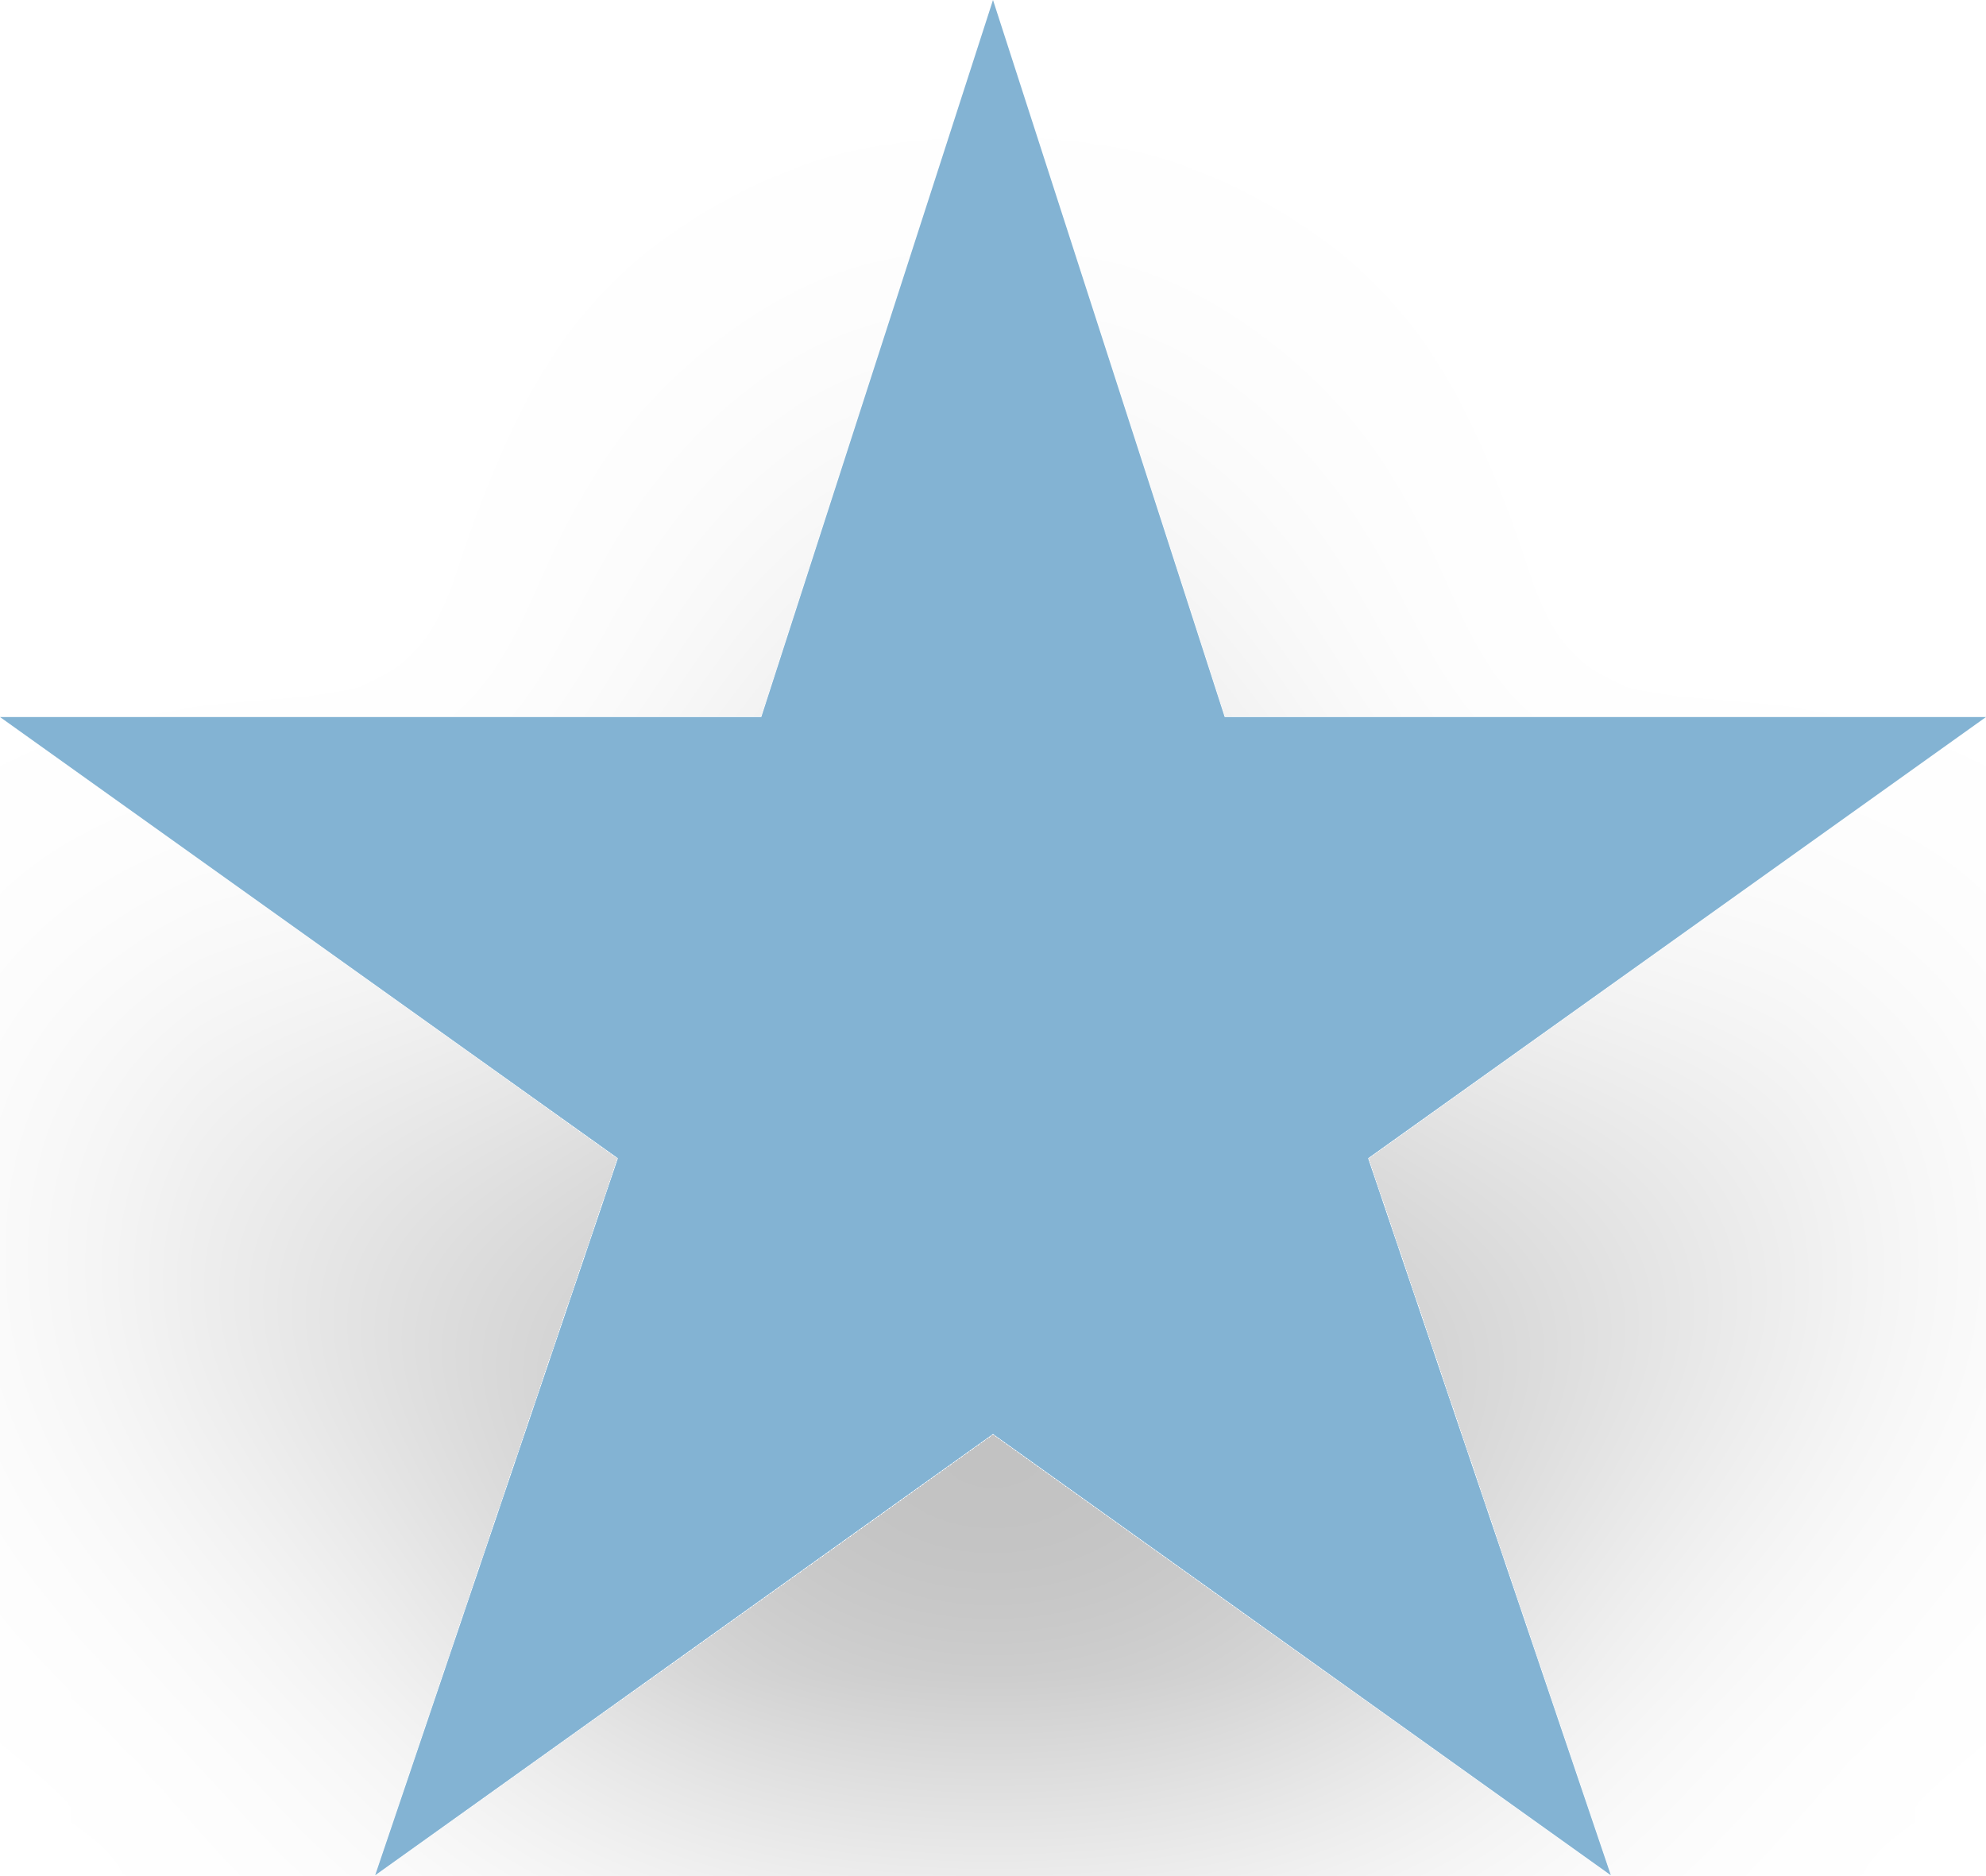
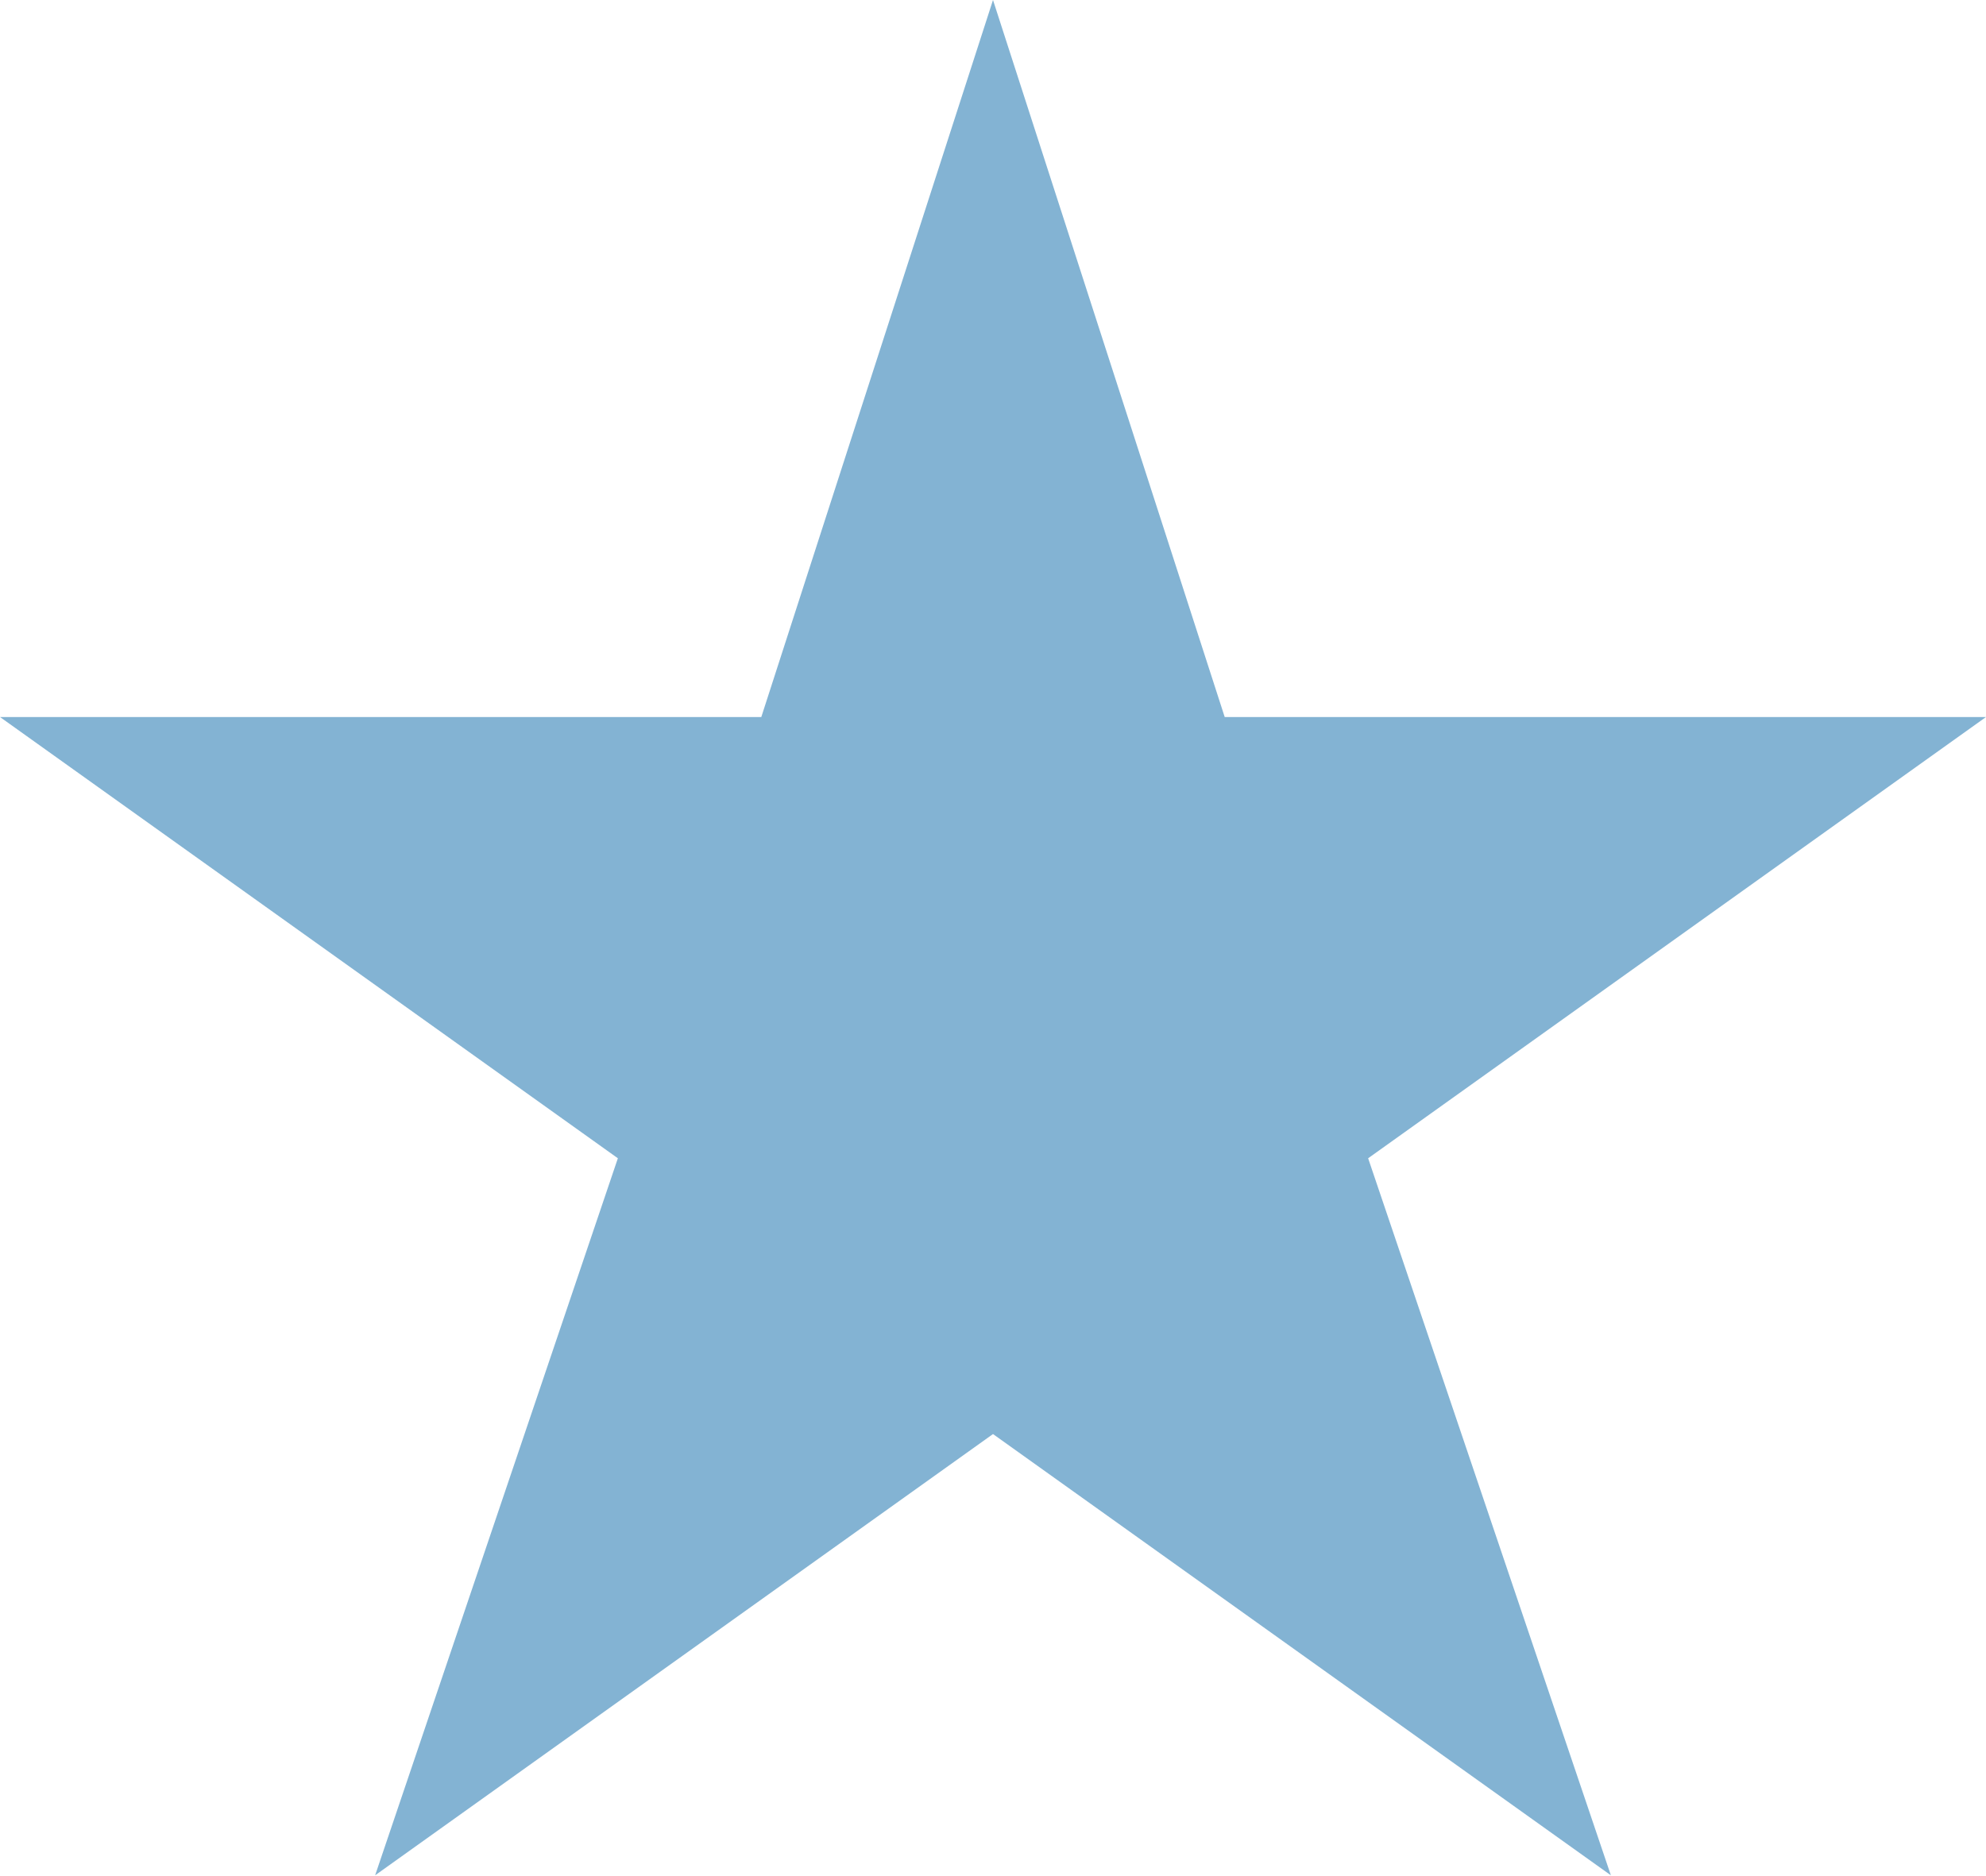
<svg xmlns="http://www.w3.org/2000/svg" width="18" height="17" fill="none">
-   <g filter="url(#a)">
-     <path d="m9 0 2.1 6.5H18l-5.6 4 2.2 6.5L9 13l-5.6 4 2.2-6.5-5.6-4h6.9L9 0Z" fill="#83B3D3" />
-   </g>
-   <defs>
-     <filter id="a" x="-4" y="0" width="26" height="25" filterUnits="userSpaceOnUse" color-interpolation-filters="sRGB">
-       <feFlood flood-opacity="0" result="BackgroundImageFix" />
-       <feColorMatrix in="SourceAlpha" values="0 0 0 0 0 0 0 0 0 0 0 0 0 0 0 0 0 0 127 0" result="hardAlpha" />
-       <feOffset dy="4" />
-       <feGaussianBlur stdDeviation="2" />
-       <feComposite in2="hardAlpha" operator="out" />
-       <feColorMatrix values="0 0 0 0 0 0 0 0 0 0 0 0 0 0 0 0 0 0 0.25 0" />
-       <feBlend in2="BackgroundImageFix" result="effect1_dropShadow_43315_386" />
-       <feBlend in="SourceGraphic" in2="effect1_dropShadow_43315_386" result="shape" />
-     </filter>
-   </defs>
+   <path d="m9 0 2.1 6.5H18l-5.6 4 2.2 6.5L9 13l-5.6 4 2.2-6.5-5.6-4h6.9L9 0Z" fill="#83B3D3" />
</svg>
